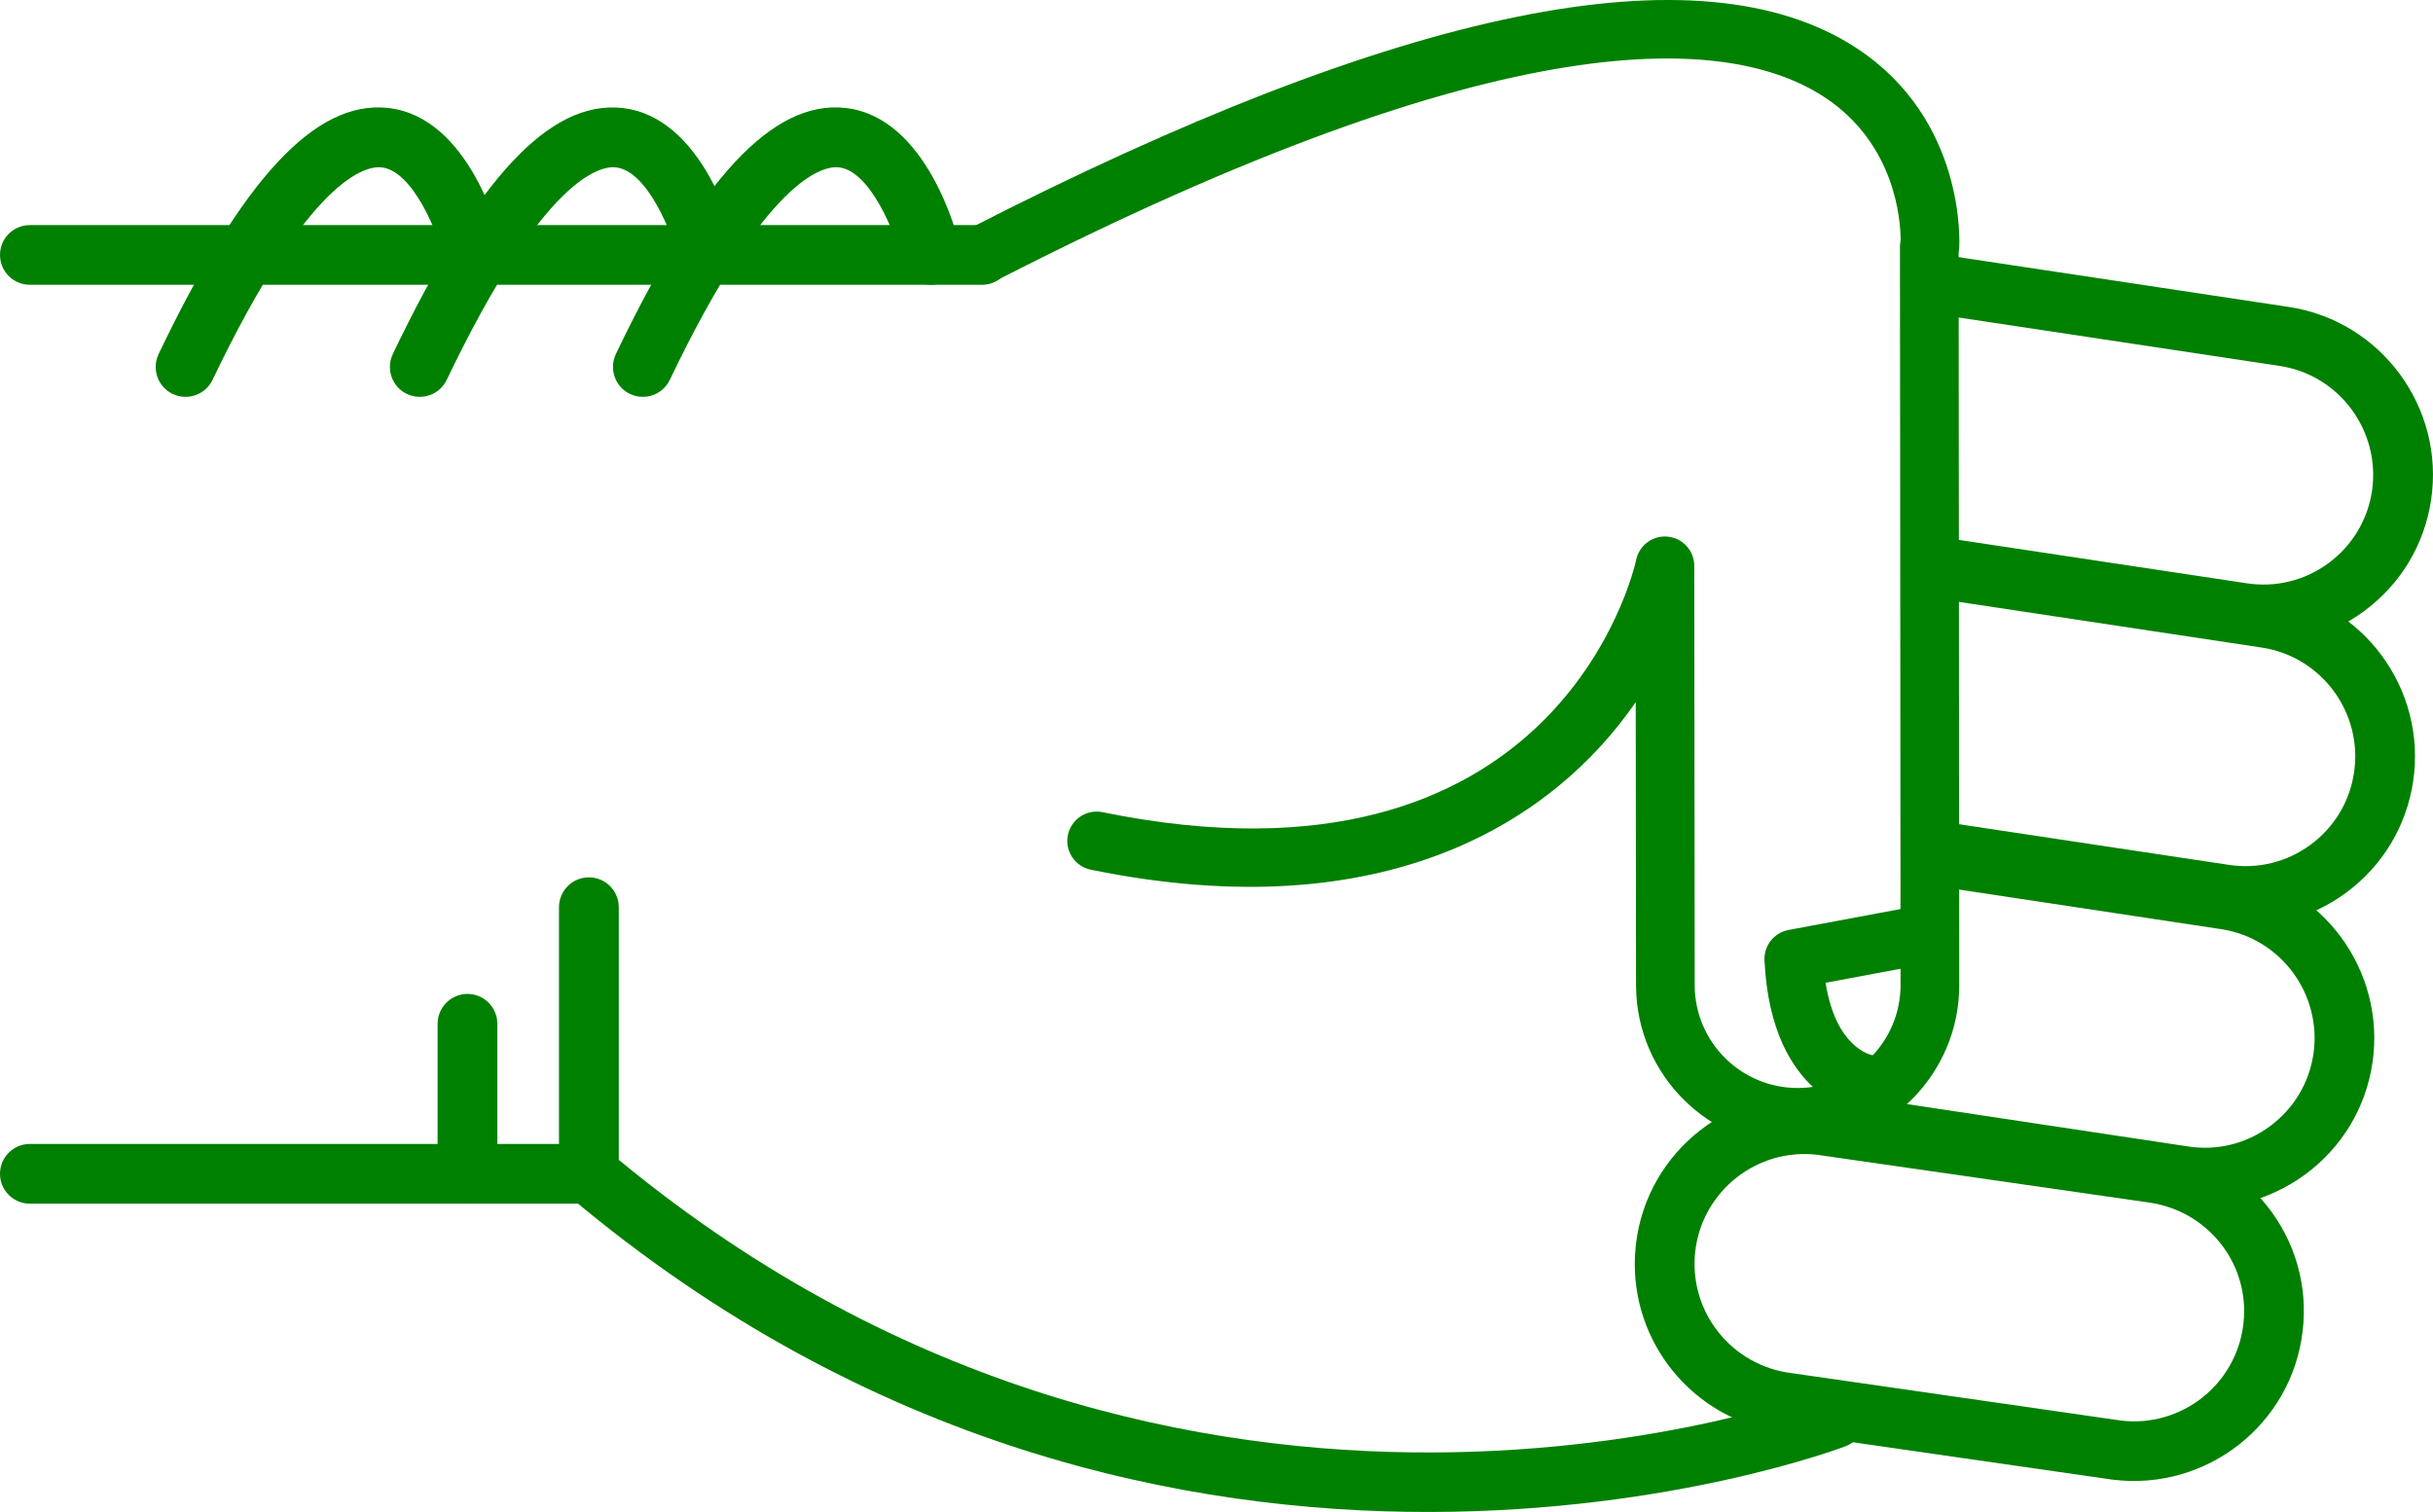
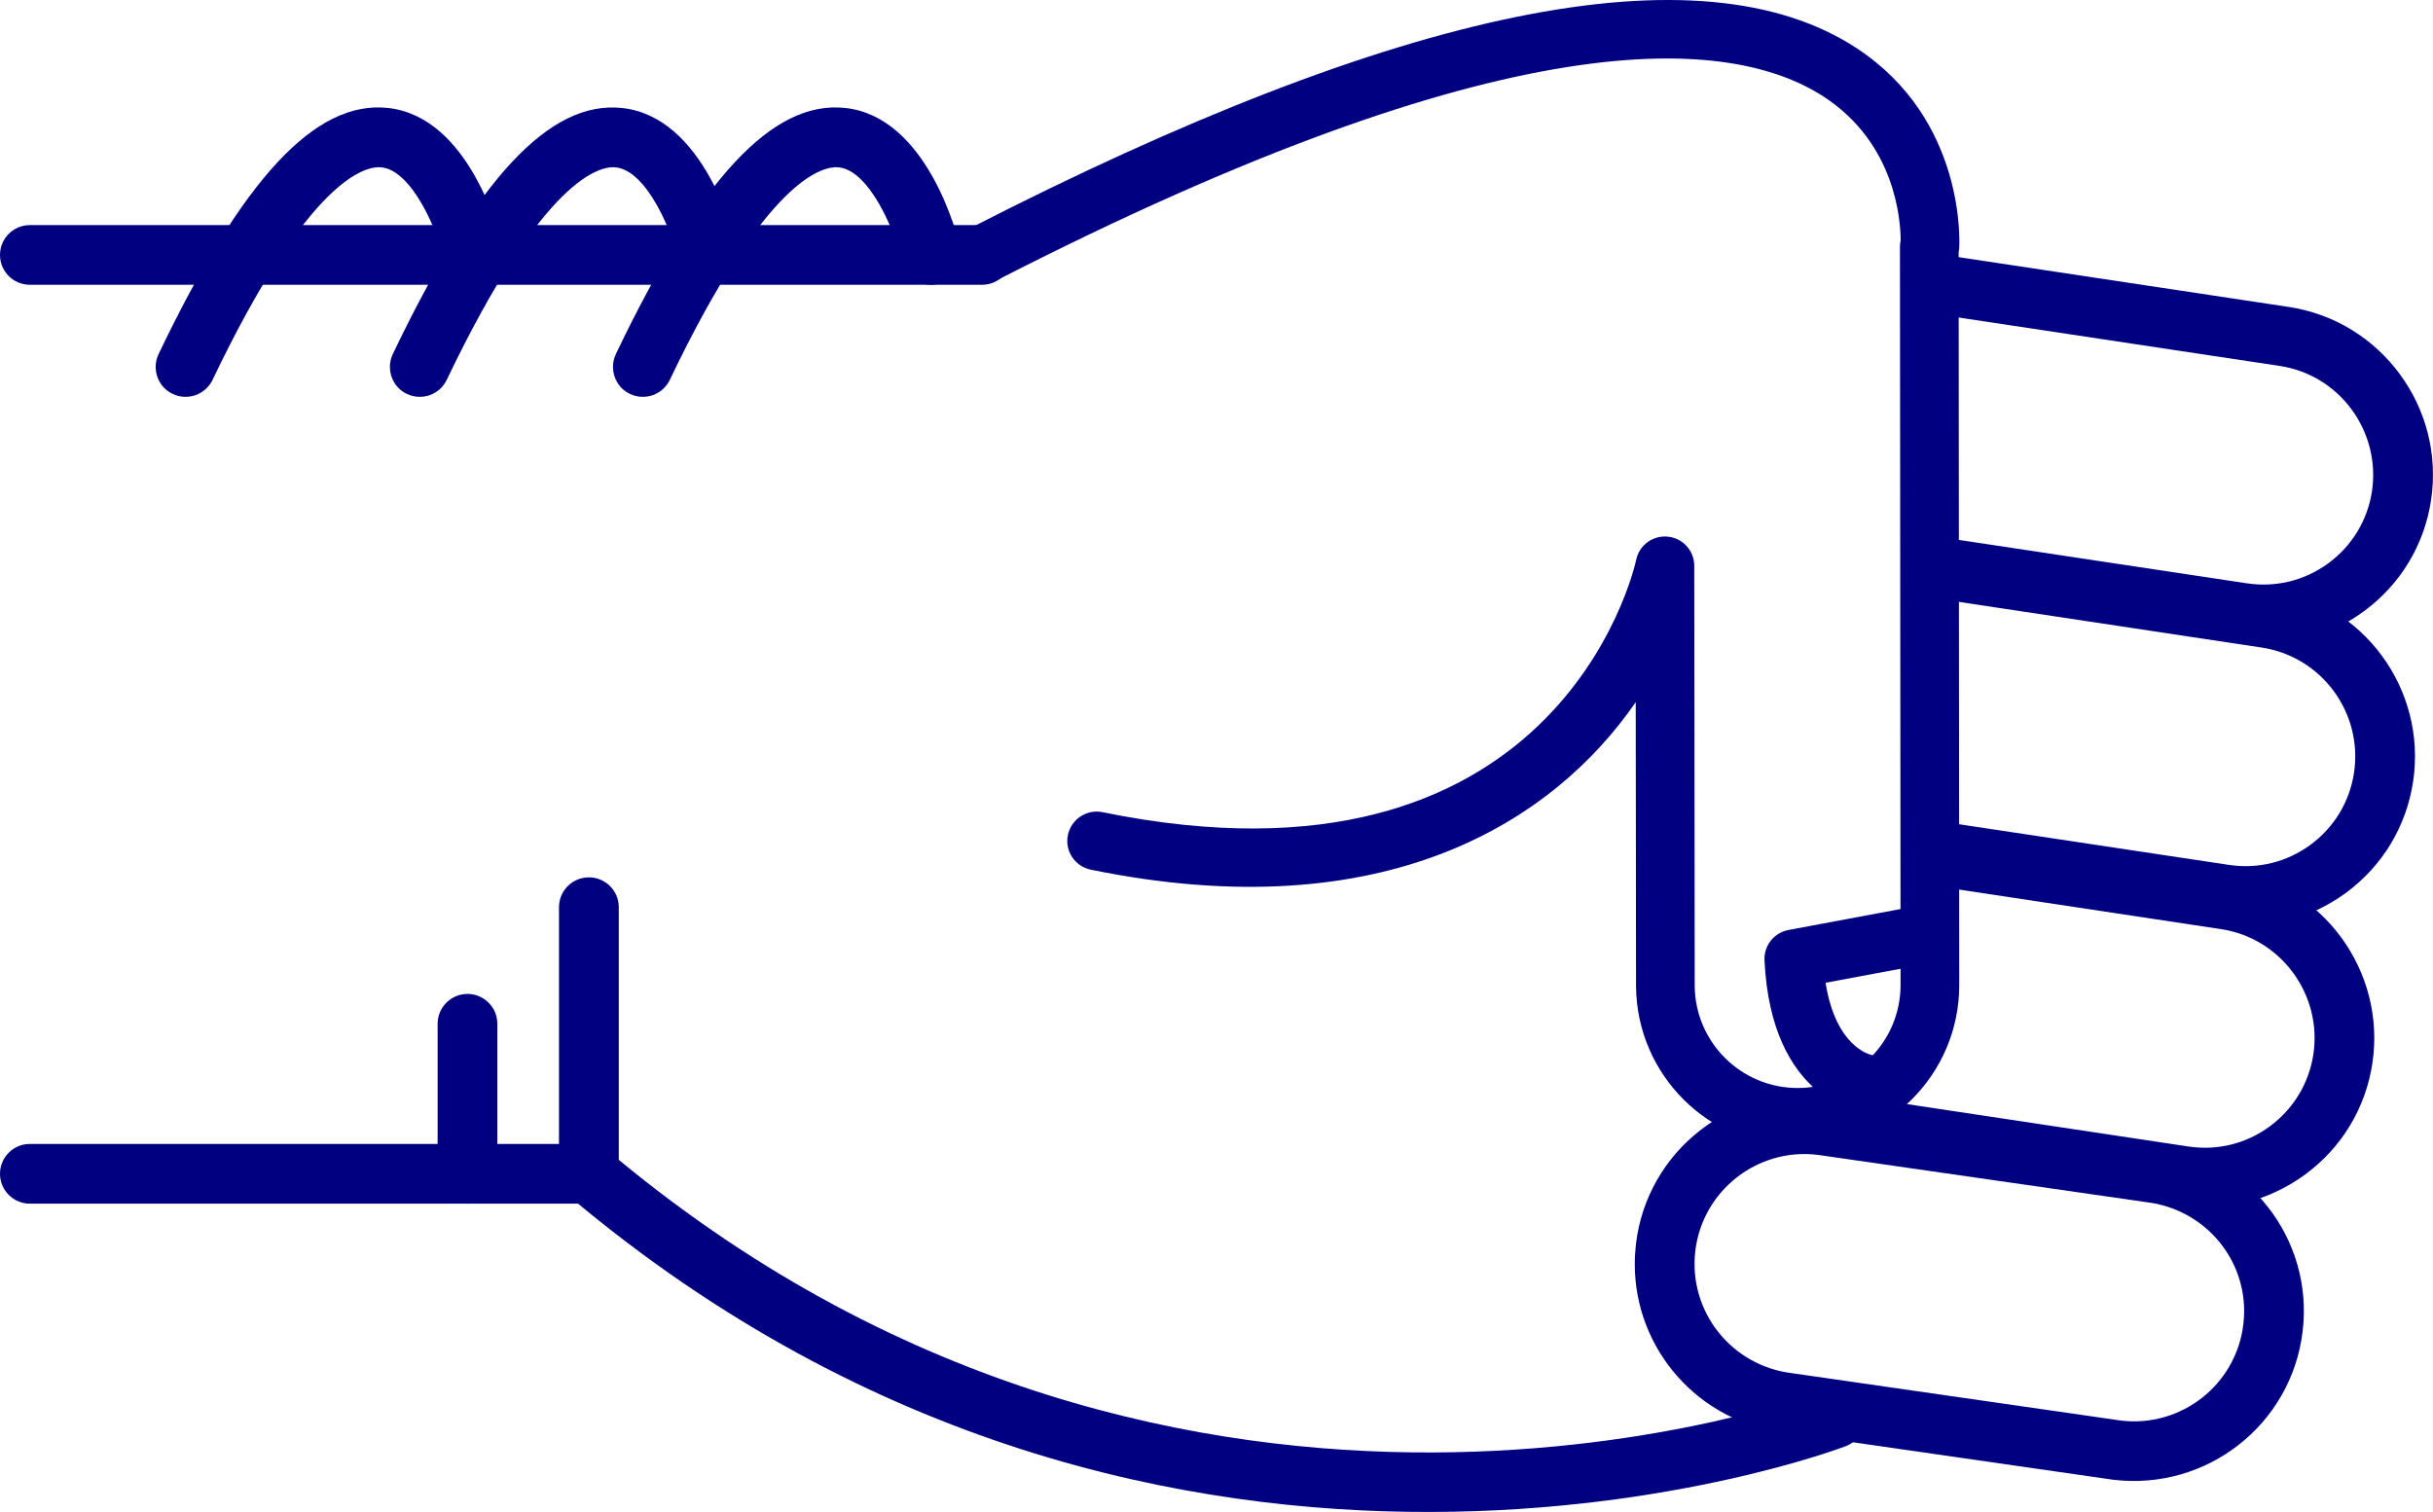
- <svg xmlns="http://www.w3.org/2000/svg" version="1.1" x="0px" y="0px" viewBox="0 0 48.186 29.952" style="fill:green" enable-background="new 0 0 100 100" xml:space="preserve" id="svg2" width="48.186" height="29.952">
+ <svg xmlns="http://www.w3.org/2000/svg" version="1.1" x="0px" y="0px" viewBox="0 0 48.186 29.952" style="fill:navy" enable-background="new 0 0 100 100" xml:space="preserve" id="svg2" width="48.186" height="29.952">
  <defs id="defs32" />
  <g id="g3362" transform="matrix(0,-1,-1,0,95,64.51218)">
-     <path id="path4" d="m 46.541,83.929 -5.281,0 c -0.176,0 -0.34,-0.077 -0.453,-0.211 -10.014,-11.892 -4.996,-25.141 -4.943,-25.274 0.118,-0.304 0.46,-0.454 0.766,-0.335 0.304,0.119 0.453,0.462 0.336,0.766 -0.05,0.125 -4.745,12.585 4.57,23.87 l 5.005,0 c 0.326,0 0.591,0.265 0.591,0.592 0,0.327 -0.265,0.592 -0.591,0.592 z" style="fill:green" />
-     <path id="path6" d="m 57.242,82.86 c -0.221,0 -0.432,-0.124 -0.533,-0.336 -0.141,-0.295 -0.017,-0.648 0.277,-0.789 4.033,-1.927 4.243,-3.049 4.211,-3.347 -0.066,-0.625 -1.313,-1.127 -1.872,-1.26 -0.317,-0.075 -0.515,-0.395 -0.438,-0.712 0.075,-0.318 0.395,-0.513 0.712,-0.438 0.267,0.063 2.603,0.665 2.775,2.285 0.153,1.434 -1.396,2.876 -4.876,4.54 -0.083,0.039 -0.17,0.057 -0.256,0.057 z" style="fill:green" />
-     <path id="path8" d="m 59.462,95 c -0.327,0 -0.591,-0.265 -0.591,-0.591 l 0,-18.858 c 0,-0.327 0.264,-0.592 0.591,-0.592 0.327,0 0.591,0.265 0.591,0.592 l 0,18.857 c 0,0.327 -0.264,0.592 -0.591,0.592 z" style="fill:green" />
-     <path id="path10" d="m 41.26,95 c -0.327,0 -0.592,-0.265 -0.592,-0.591 l 0,-11.072 c 0,-0.327 0.265,-0.592 0.592,-0.592 0.326,0 0.591,0.265 0.591,0.592 l 0,11.072 C 41.851,94.735 41.586,95 41.26,95 Z" style="fill:green" />
-     <path id="path12" d="m 44.23,86.333 -2.97,0 c -0.327,0 -0.592,-0.265 -0.592,-0.591 0,-0.327 0.265,-0.592 0.592,-0.592 l 2.971,0 c 0.326,0 0.592,0.265 0.592,0.592 -10e-4,0.326 -0.266,0.591 -0.593,0.591 z" style="fill:green" />
-     <path id="path14" d="m 57.242,87.278 c -0.221,0 -0.432,-0.124 -0.533,-0.336 -0.141,-0.295 -0.017,-0.648 0.277,-0.789 4.031,-1.927 4.242,-3.048 4.211,-3.346 -0.065,-0.627 -1.29,-1.121 -1.873,-1.261 -0.317,-0.076 -0.514,-0.396 -0.438,-0.713 0.076,-0.317 0.394,-0.514 0.712,-0.437 0.267,0.062 2.603,0.664 2.775,2.285 0.153,1.434 -1.396,2.876 -4.876,4.54 -0.082,0.039 -0.169,0.057 -0.255,0.057 z" style="fill:green" />
-     <path id="path16" d="m 57.242,91.917 c -0.221,0 -0.432,-0.124 -0.533,-0.337 -0.141,-0.294 -0.017,-0.647 0.277,-0.789 4.033,-1.927 4.243,-3.048 4.211,-3.346 -0.066,-0.626 -1.313,-1.127 -1.872,-1.26 -0.317,-0.075 -0.515,-0.394 -0.438,-0.711 0.075,-0.318 0.395,-0.514 0.712,-0.439 0.267,0.063 2.603,0.664 2.775,2.285 0.153,1.433 -1.396,2.875 -4.876,4.539 -0.083,0.039 -0.17,0.058 -0.256,0.058 z" style="fill:green" />
-     <path id="path18" d="m 39.471,62.623 c -1.696,0 -3.129,-1.271 -3.334,-2.957 l -0.938,-6.517 c -0.224,-1.853 1.092,-3.53 2.932,-3.752 1.861,-0.229 3.519,1.112 3.738,2.932 l 0.939,6.518 c 0.223,1.854 -1.093,3.53 -2.932,3.752 -0.136,0.015 -0.272,0.024 -0.405,0.024 z M 38.538,50.554 c -0.088,0 -0.177,0.006 -0.266,0.017 -1.192,0.144 -2.044,1.231 -1.901,2.423 l 0.939,6.517 c 0.145,1.193 1.217,2.055 2.425,1.913 1.191,-0.144 2.044,-1.23 1.9,-2.422 l -0.938,-6.517 c -0.134,-1.107 -1.061,-1.931 -2.159,-1.931 z" style="fill:green" />
-     <path id="path20" d="m 42.346,59.849 c -0.287,0 -0.539,-0.21 -0.583,-0.503 L 40.631,51.84 c -0.135,-0.887 0.085,-1.773 0.617,-2.497 0.533,-0.723 1.314,-1.195 2.203,-1.329 1.83,-0.273 3.548,0.989 3.824,2.819 l 0.851,5.637 c 0.049,0.323 -0.173,0.624 -0.497,0.673 -0.322,0.049 -0.624,-0.174 -0.672,-0.497 L 46.106,51.01 c -0.18,-1.186 -1.294,-2.003 -2.479,-1.827 -0.574,0.087 -1.08,0.393 -1.426,0.861 -0.346,0.469 -0.488,1.043 -0.4,1.618 l 1.131,7.506 c 0.049,0.324 -0.174,0.625 -0.496,0.673 -0.031,0.006 -0.061,0.008 -0.09,0.008 z" style="fill:green" />
-     <path id="path22" d="m 47.63,57.087 c -0.288,0 -0.54,-0.21 -0.584,-0.503 l -0.837,-5.55 c -0.134,-0.887 0.086,-1.773 0.617,-2.497 0.533,-0.723 1.315,-1.195 2.203,-1.329 1.832,-0.275 3.548,0.989 3.825,2.82 l 0.941,6.246 c 0.049,0.323 -0.173,0.624 -0.497,0.673 -0.323,0.048 -0.623,-0.174 -0.672,-0.497 l -0.942,-6.245 c -0.18,-1.186 -1.292,-2.005 -2.479,-1.827 -0.574,0.086 -1.081,0.392 -1.426,0.86 -0.346,0.469 -0.487,1.043 -0.4,1.618 l 0.836,5.55 c 0.049,0.323 -0.173,0.624 -0.496,0.673 -0.03,0.005 -0.06,0.008 -0.089,0.008 z" style="fill:green" />
-     <path id="path24" d="m 58.863,57.087 c -0.287,0 -0.539,-0.21 -0.584,-0.503 l -1.016,-6.735 c -0.18,-1.186 -1.293,-2.001 -2.479,-1.827 -0.574,0.087 -1.082,0.393 -1.427,0.861 -0.345,0.468 -0.487,1.042 -0.4,1.618 l 0.888,5.891 c 0.049,0.323 -0.174,0.624 -0.496,0.673 -0.323,0.05 -0.625,-0.174 -0.674,-0.497 l -0.887,-5.891 c -0.135,-0.887 0.084,-1.773 0.617,-2.497 0.532,-0.723 1.314,-1.195 2.202,-1.328 1.831,-0.275 3.548,0.989 3.825,2.819 l 1.016,6.735 c 0.049,0.323 -0.174,0.624 -0.496,0.673 -0.029,0.005 -0.059,0.008 -0.089,0.008 z" style="fill:green" />
-     <path id="path26" d="m 59.461,76.132 c -0.089,0 -0.18,-0.021 -0.264,-0.064 -0.286,-0.146 -0.398,-0.497 -0.252,-0.782 5.217,-10.172 4.866,-14.535 3.653,-16.404 -0.927,-1.427 -2.461,-1.524 -2.848,-1.525 -0.04,0.009 -0.081,0.014 -0.123,0.014 -0.001,0 -0.001,0 -0.001,0 L 45.01,57.359 c -0.004,0 -0.007,0 -0.01,0 -1.121,0 -2.035,0.907 -2.041,2.027 -0.006,1.125 0.904,2.044 2.027,2.05 l 8.318,0.009 c 0.297,0 0.547,0.225 0.577,0.521 0.031,0.295 -0.165,0.567 -0.456,0.628 -0.279,0.062 -6.836,1.606 -5.002,10.57 0.064,0.314 -0.139,0.621 -0.453,0.686 -0.314,0.065 -0.621,-0.138 -0.686,-0.453 -1.199,-5.856 0.978,-9.179 3.319,-10.793 l -5.622,-0.006 c -1.767,-0.01 -3.195,-1.453 -3.186,-3.218 0.01,-1.758 1.443,-3.183 3.2,-3.183 0.005,0 0.011,0 0.017,0 l 14.502,0.012 c 0.023,-0.005 0.049,-0.008 0.075,-0.011 0.103,-0.007 2.548,-0.136 3.97,2.033 2.025,3.087 0.82,9.004 -3.582,17.585 -0.102,0.201 -0.305,0.316 -0.516,0.316 z" style="fill:green" />
-     <path id="path28" d="m 45.516,60.055 c -0.009,0 -0.019,0 -0.027,-10e-4 -2.789,-0.133 -3.023,-1.911 -3.032,-1.987 -0.036,-0.319 0.192,-0.606 0.511,-0.643 0.313,-0.039 0.598,0.185 0.642,0.497 0.011,0.053 0.167,0.722 1.434,0.923 l 0.329,-1.762 c 0.059,-0.315 0.361,-0.526 0.678,-0.465 0.314,0.059 0.523,0.362 0.465,0.678 l -0.427,2.286 c -0.054,0.276 -0.294,0.474 -0.573,0.474 z" style="fill:green" />
+     <path id="path4" d="m 46.541,83.929 -5.281,0 c -0.176,0 -0.34,-0.077 -0.453,-0.211 -10.014,-11.892 -4.996,-25.141 -4.943,-25.274 0.118,-0.304 0.46,-0.454 0.766,-0.335 0.304,0.119 0.453,0.462 0.336,0.766 -0.05,0.125 -4.745,12.585 4.57,23.87 l 5.005,0 c 0.326,0 0.591,0.265 0.591,0.592 0,0.327 -0.265,0.592 -0.591,0.592 z" style="fill:navy" />
+     <path id="path6" d="m 57.242,82.86 c -0.221,0 -0.432,-0.124 -0.533,-0.336 -0.141,-0.295 -0.017,-0.648 0.277,-0.789 4.033,-1.927 4.243,-3.049 4.211,-3.347 -0.066,-0.625 -1.313,-1.127 -1.872,-1.26 -0.317,-0.075 -0.515,-0.395 -0.438,-0.712 0.075,-0.318 0.395,-0.513 0.712,-0.438 0.267,0.063 2.603,0.665 2.775,2.285 0.153,1.434 -1.396,2.876 -4.876,4.54 -0.083,0.039 -0.17,0.057 -0.256,0.057 z" style="fill:navy" />
+     <path id="path8" d="m 59.462,95 c -0.327,0 -0.591,-0.265 -0.591,-0.591 l 0,-18.858 c 0,-0.327 0.264,-0.592 0.591,-0.592 0.327,0 0.591,0.265 0.591,0.592 l 0,18.857 c 0,0.327 -0.264,0.592 -0.591,0.592 z" style="fill:navy" />
+     <path id="path10" d="m 41.26,95 c -0.327,0 -0.592,-0.265 -0.592,-0.591 l 0,-11.072 c 0,-0.327 0.265,-0.592 0.592,-0.592 0.326,0 0.591,0.265 0.591,0.592 l 0,11.072 C 41.851,94.735 41.586,95 41.26,95 Z" style="fill:navy" />
+     <path id="path12" d="m 44.23,86.333 -2.97,0 c -0.327,0 -0.592,-0.265 -0.592,-0.591 0,-0.327 0.265,-0.592 0.592,-0.592 l 2.971,0 c 0.326,0 0.592,0.265 0.592,0.592 -10e-4,0.326 -0.266,0.591 -0.593,0.591 z" style="fill:navy" />
+     <path id="path14" d="m 57.242,87.278 c -0.221,0 -0.432,-0.124 -0.533,-0.336 -0.141,-0.295 -0.017,-0.648 0.277,-0.789 4.031,-1.927 4.242,-3.048 4.211,-3.346 -0.065,-0.627 -1.29,-1.121 -1.873,-1.261 -0.317,-0.076 -0.514,-0.396 -0.438,-0.713 0.076,-0.317 0.394,-0.514 0.712,-0.437 0.267,0.062 2.603,0.664 2.775,2.285 0.153,1.434 -1.396,2.876 -4.876,4.54 -0.082,0.039 -0.169,0.057 -0.255,0.057 z" style="fill:navy" />
+     <path id="path16" d="m 57.242,91.917 c -0.221,0 -0.432,-0.124 -0.533,-0.337 -0.141,-0.294 -0.017,-0.647 0.277,-0.789 4.033,-1.927 4.243,-3.048 4.211,-3.346 -0.066,-0.626 -1.313,-1.127 -1.872,-1.26 -0.317,-0.075 -0.515,-0.394 -0.438,-0.711 0.075,-0.318 0.395,-0.514 0.712,-0.439 0.267,0.063 2.603,0.664 2.775,2.285 0.153,1.433 -1.396,2.875 -4.876,4.539 -0.083,0.039 -0.17,0.058 -0.256,0.058 z" style="fill:navy" />
+     <path id="path18" d="m 39.471,62.623 c -1.696,0 -3.129,-1.271 -3.334,-2.957 l -0.938,-6.517 c -0.224,-1.853 1.092,-3.53 2.932,-3.752 1.861,-0.229 3.519,1.112 3.738,2.932 l 0.939,6.518 c 0.223,1.854 -1.093,3.53 -2.932,3.752 -0.136,0.015 -0.272,0.024 -0.405,0.024 z M 38.538,50.554 c -0.088,0 -0.177,0.006 -0.266,0.017 -1.192,0.144 -2.044,1.231 -1.901,2.423 l 0.939,6.517 c 0.145,1.193 1.217,2.055 2.425,1.913 1.191,-0.144 2.044,-1.23 1.9,-2.422 l -0.938,-6.517 c -0.134,-1.107 -1.061,-1.931 -2.159,-1.931 z" style="fill:navy" />
+     <path id="path20" d="m 42.346,59.849 c -0.287,0 -0.539,-0.21 -0.583,-0.503 L 40.631,51.84 c -0.135,-0.887 0.085,-1.773 0.617,-2.497 0.533,-0.723 1.314,-1.195 2.203,-1.329 1.83,-0.273 3.548,0.989 3.824,2.819 l 0.851,5.637 c 0.049,0.323 -0.173,0.624 -0.497,0.673 -0.322,0.049 -0.624,-0.174 -0.672,-0.497 L 46.106,51.01 c -0.18,-1.186 -1.294,-2.003 -2.479,-1.827 -0.574,0.087 -1.08,0.393 -1.426,0.861 -0.346,0.469 -0.488,1.043 -0.4,1.618 l 1.131,7.506 c 0.049,0.324 -0.174,0.625 -0.496,0.673 -0.031,0.006 -0.061,0.008 -0.09,0.008 z" style="fill:navy" />
+     <path id="path22" d="m 47.63,57.087 c -0.288,0 -0.54,-0.21 -0.584,-0.503 l -0.837,-5.55 c -0.134,-0.887 0.086,-1.773 0.617,-2.497 0.533,-0.723 1.315,-1.195 2.203,-1.329 1.832,-0.275 3.548,0.989 3.825,2.82 l 0.941,6.246 c 0.049,0.323 -0.173,0.624 -0.497,0.673 -0.323,0.048 -0.623,-0.174 -0.672,-0.497 l -0.942,-6.245 c -0.18,-1.186 -1.292,-2.005 -2.479,-1.827 -0.574,0.086 -1.081,0.392 -1.426,0.86 -0.346,0.469 -0.487,1.043 -0.4,1.618 l 0.836,5.55 c 0.049,0.323 -0.173,0.624 -0.496,0.673 -0.03,0.005 -0.06,0.008 -0.089,0.008 z" style="fill:navy" />
+     <path id="path24" d="m 58.863,57.087 c -0.287,0 -0.539,-0.21 -0.584,-0.503 l -1.016,-6.735 c -0.18,-1.186 -1.293,-2.001 -2.479,-1.827 -0.574,0.087 -1.082,0.393 -1.427,0.861 -0.345,0.468 -0.487,1.042 -0.4,1.618 l 0.888,5.891 c 0.049,0.323 -0.174,0.624 -0.496,0.673 -0.323,0.05 -0.625,-0.174 -0.674,-0.497 l -0.887,-5.891 c -0.135,-0.887 0.084,-1.773 0.617,-2.497 0.532,-0.723 1.314,-1.195 2.202,-1.328 1.831,-0.275 3.548,0.989 3.825,2.819 l 1.016,6.735 c 0.049,0.323 -0.174,0.624 -0.496,0.673 -0.029,0.005 -0.059,0.008 -0.089,0.008 z" style="fill:navy" />
+     <path id="path26" d="m 59.461,76.132 c -0.089,0 -0.18,-0.021 -0.264,-0.064 -0.286,-0.146 -0.398,-0.497 -0.252,-0.782 5.217,-10.172 4.866,-14.535 3.653,-16.404 -0.927,-1.427 -2.461,-1.524 -2.848,-1.525 -0.04,0.009 -0.081,0.014 -0.123,0.014 -0.001,0 -0.001,0 -0.001,0 L 45.01,57.359 c -0.004,0 -0.007,0 -0.01,0 -1.121,0 -2.035,0.907 -2.041,2.027 -0.006,1.125 0.904,2.044 2.027,2.05 l 8.318,0.009 c 0.297,0 0.547,0.225 0.577,0.521 0.031,0.295 -0.165,0.567 -0.456,0.628 -0.279,0.062 -6.836,1.606 -5.002,10.57 0.064,0.314 -0.139,0.621 -0.453,0.686 -0.314,0.065 -0.621,-0.138 -0.686,-0.453 -1.199,-5.856 0.978,-9.179 3.319,-10.793 l -5.622,-0.006 c -1.767,-0.01 -3.195,-1.453 -3.186,-3.218 0.01,-1.758 1.443,-3.183 3.2,-3.183 0.005,0 0.011,0 0.017,0 l 14.502,0.012 c 0.023,-0.005 0.049,-0.008 0.075,-0.011 0.103,-0.007 2.548,-0.136 3.97,2.033 2.025,3.087 0.82,9.004 -3.582,17.585 -0.102,0.201 -0.305,0.316 -0.516,0.316 z" style="fill:navy" />
+     <path id="path28" d="m 45.516,60.055 c -0.009,0 -0.019,0 -0.027,-10e-4 -2.789,-0.133 -3.023,-1.911 -3.032,-1.987 -0.036,-0.319 0.192,-0.606 0.511,-0.643 0.313,-0.039 0.598,0.185 0.642,0.497 0.011,0.053 0.167,0.722 1.434,0.923 l 0.329,-1.762 c 0.059,-0.315 0.361,-0.526 0.678,-0.465 0.314,0.059 0.523,0.362 0.465,0.678 l -0.427,2.286 c -0.054,0.276 -0.294,0.474 -0.573,0.474 z" style="fill:navy" />
  </g>
</svg>
